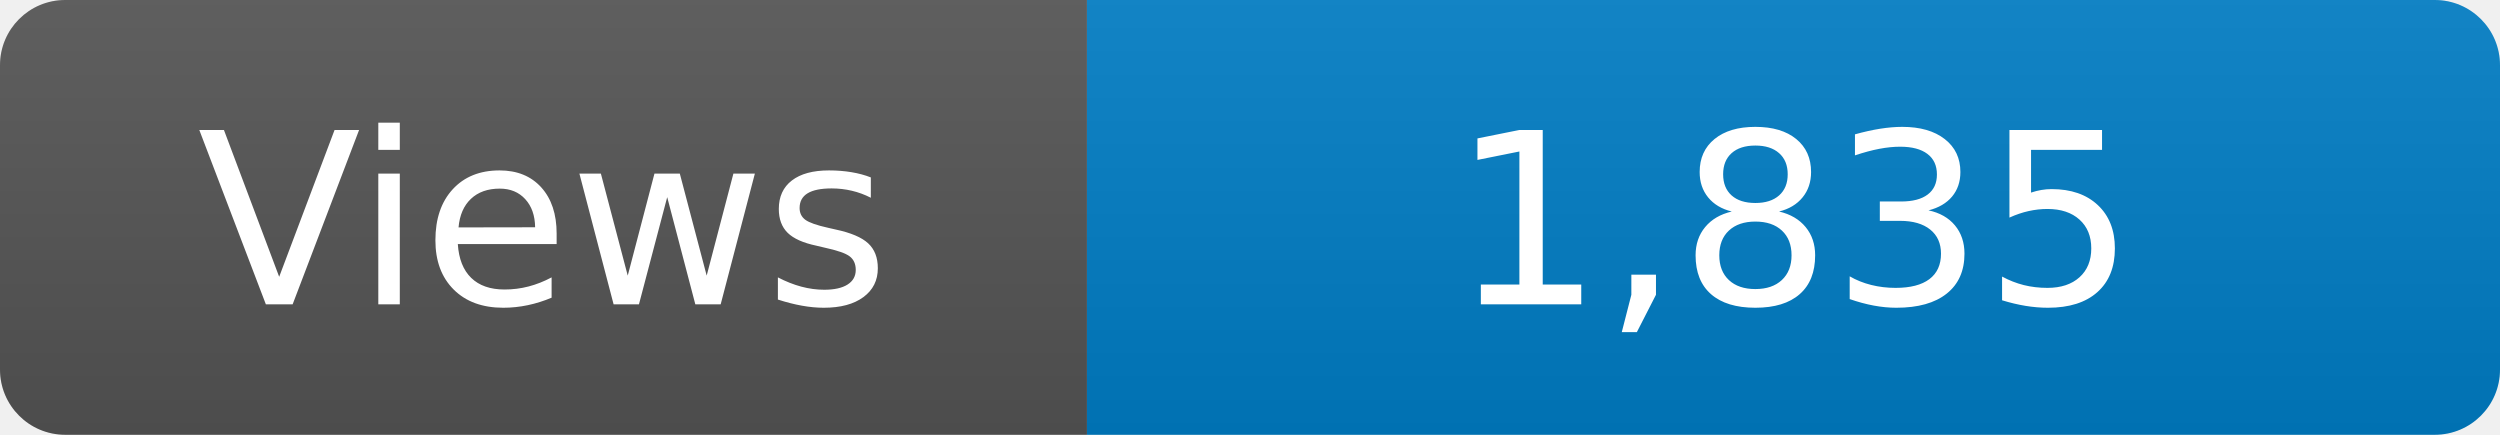
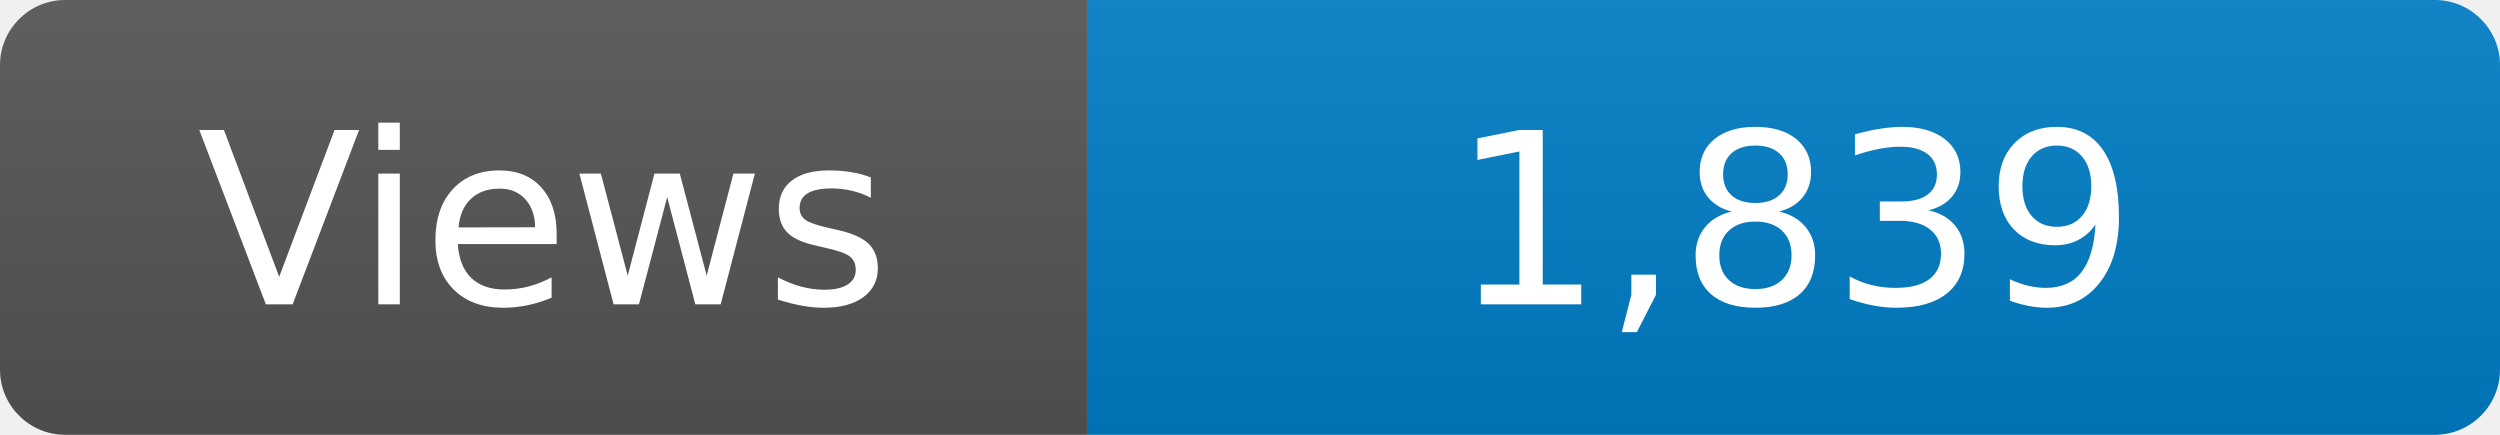
<svg xmlns="http://www.w3.org/2000/svg" width="115" height="20" role="img" aria-label="Maintained?: yes">
  <linearGradient id="s" x2="0" y2="100%">
    <stop offset="0" stop-color="#bbb" stop-opacity=".1" />
    <stop offset="1" stop-opacity=".1" />
  </linearGradient>
  <clipPath id="r">
    <rect width="115" height="20" rx="3" fill="#fff" />
  </clipPath>
  <g clip-path="url(#r)">
    <rect width="50" height="20" fill="#555" />
    <rect x="50" width="160" height="20" fill="#007ec6" />
    <rect width="115" height="20" fill="url(#s)" />
  </g>
  <g fill="#fff" text-anchor="middle" font-family="Verdana,Geneva,DejaVu Sans,sans-serif" font-size="110">
    <text x="250" y="140" transform="scale(.1)" fill="#fff">Views</text>
-     <text x="825" y="140" transform="scale(.1)" fill="#fff">1,835</text>
+     <text x="825" y="140" transform="scale(.1)" fill="#fff">1,839</text>
  </g>
</svg>
